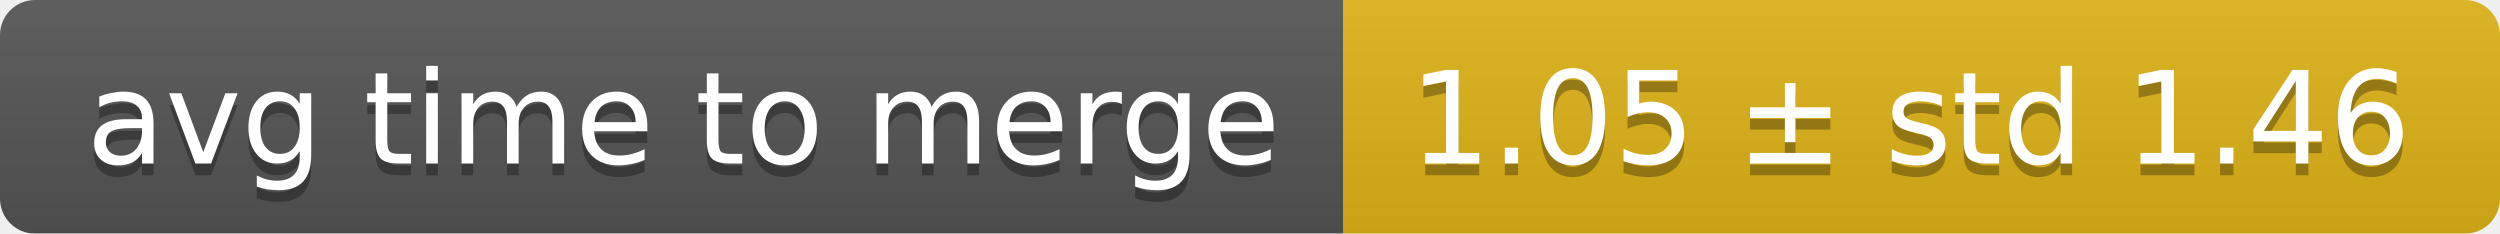
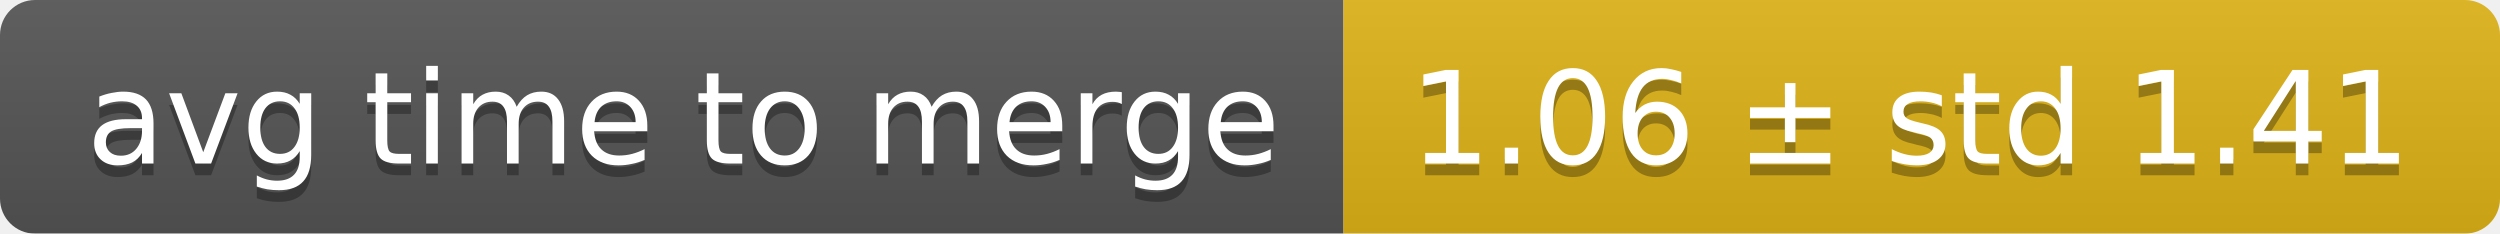
<svg xmlns="http://www.w3.org/2000/svg" width="214" height="20">
  <linearGradient id="smooth" x2="0" y2="100%">
    <stop offset="0" stop-color="#bbb" stop-opacity=".1" />
    <stop offset="1" stop-opacity=".1" />
  </linearGradient>
  <mask id="round">
    <rect width="214" height="20" rx="3" fill="#fff" />
  </mask>
  <g mask="url(#round)">
    <rect width="115" height="20" fill="#555" />
    <rect x="115" width="99" height="20" fill="#dfb317" />
    <rect width="214" height="20" fill="url(#smooth)" />
  </g>
  <g fill="#fff" text-anchor="middle" font-family="DejaVu Sans,Verdana,Geneva,sans-serif" font-size="11">
    <text x="58.5" y="15" fill="#010101" fill-opacity=".3">avg time to merge</text>
    <text x="58.5" y="14">avg time to merge</text>
-     <text x="163.5" y="15" fill="#010101" fill-opacity=".3">1.05 ± std 1.46</text>
-     <text x="163.5" y="14">1.05 ± std 1.46</text>
+     <text x="163.5" y="15" fill="#010101" fill-opacity=".3">1.06 ± std 1.41</text>
+     <text x="163.5" y="14">1.06 ± std 1.41</text>
  </g>
</svg>
